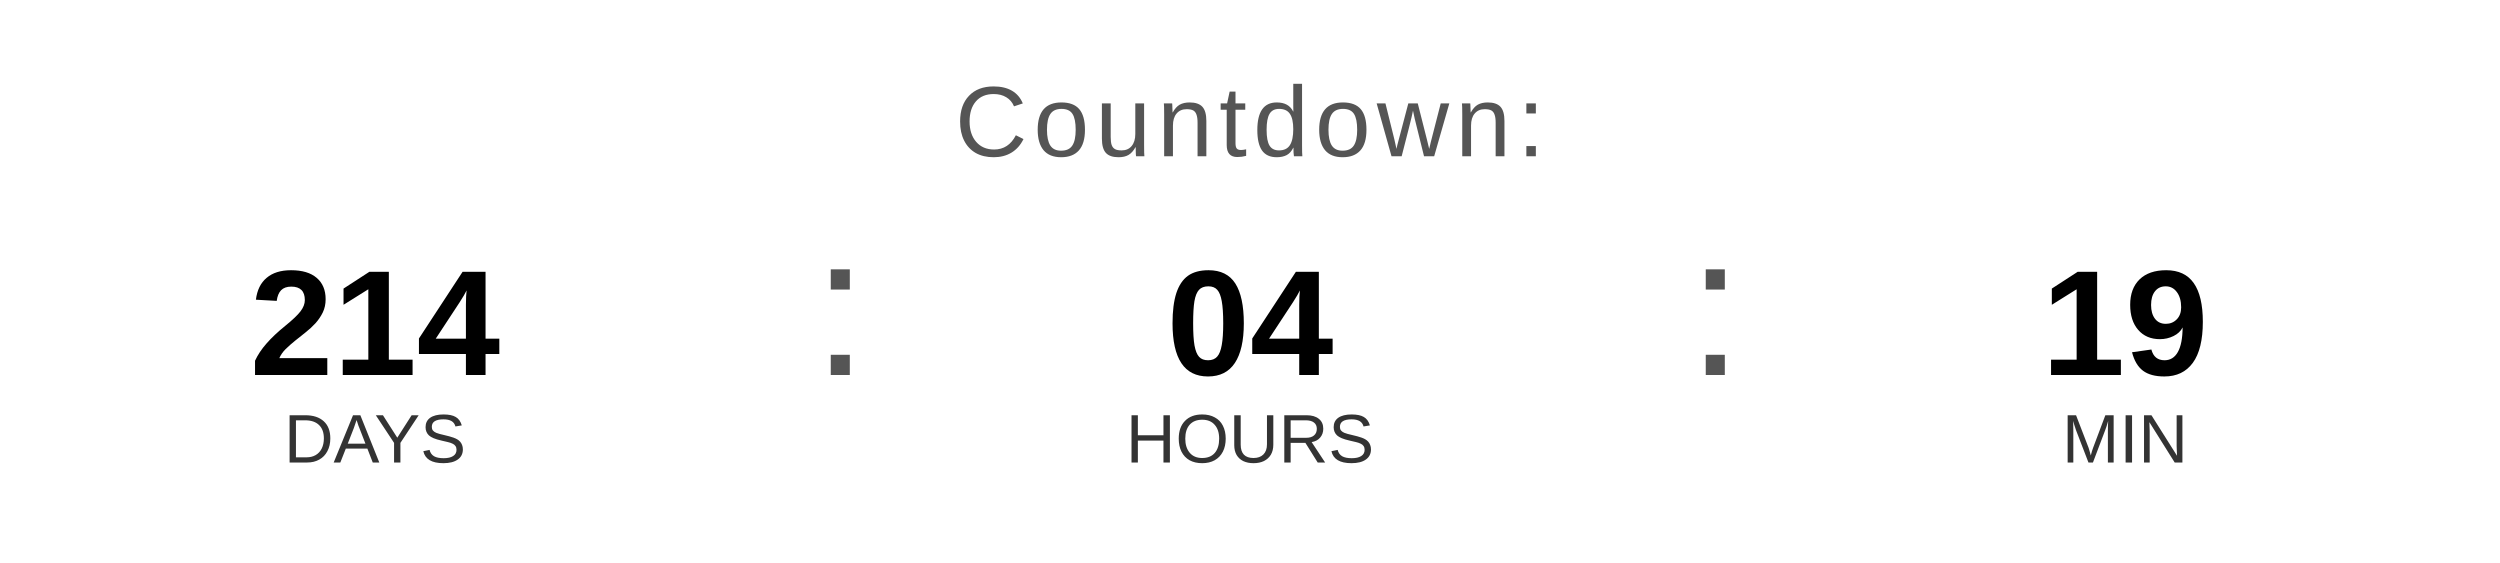
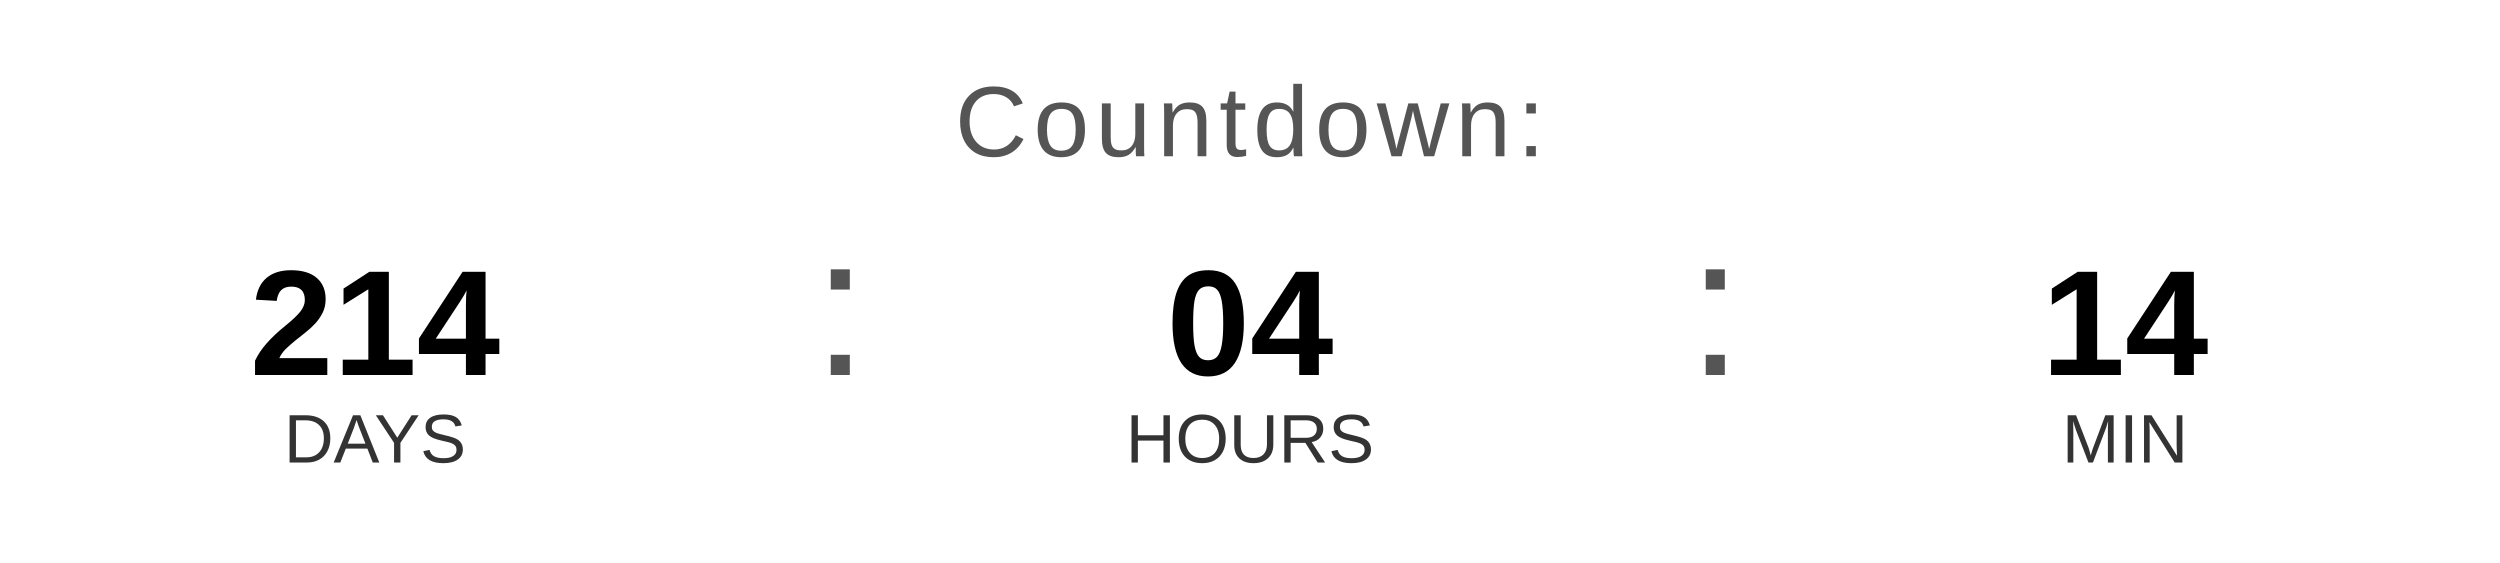
<svg xmlns="http://www.w3.org/2000/svg" width="400" height="90" viewBox="0 0 400 90">
  <text x="200" y="25" font-family="Arial, Helvetica, sans-serif" font-size="16" fill="#555555" text-anchor="middle" letter-spacing="1">
    Countdown:
  </text>
  <text x="60" y="60" font-family="Arial, Helvetica, sans-serif" font-size="24" font-weight="bold" fill="#000000" text-anchor="middle">214</text>
  <text x="60" y="74" font-family="Arial, Helvetica, sans-serif" font-size="11" fill="#333333" text-anchor="middle">DAYS</text>
  <text x="130" y="60" font-family="Arial, sans-serif" font-size="32" fill="#555555">:</text>
  <text x="200" y="60" font-family="Arial, Helvetica, sans-serif" font-size="24" font-weight="bold" fill="#000000" text-anchor="middle">04</text>
  <text x="200" y="74" font-family="Arial, Helvetica, sans-serif" font-size="11" fill="#333333" text-anchor="middle">HOURS</text>
  <text x="270" y="60" font-family="Arial, sans-serif" font-size="32" fill="#555555">:</text>
-   <text x="340" y="60" font-family="Arial, Helvetica, sans-serif" font-size="24" font-weight="bold" fill="#000000" text-anchor="middle">19</text>
+   <text x="340" y="60" font-family="Arial, Helvetica, sans-serif" font-size="24" font-weight="bold" fill="#000000" text-anchor="middle">14</text>
  <text x="340" y="74" font-family="Arial, Helvetica, sans-serif" font-size="11" fill="#333333" text-anchor="middle">MIN</text>
</svg>
